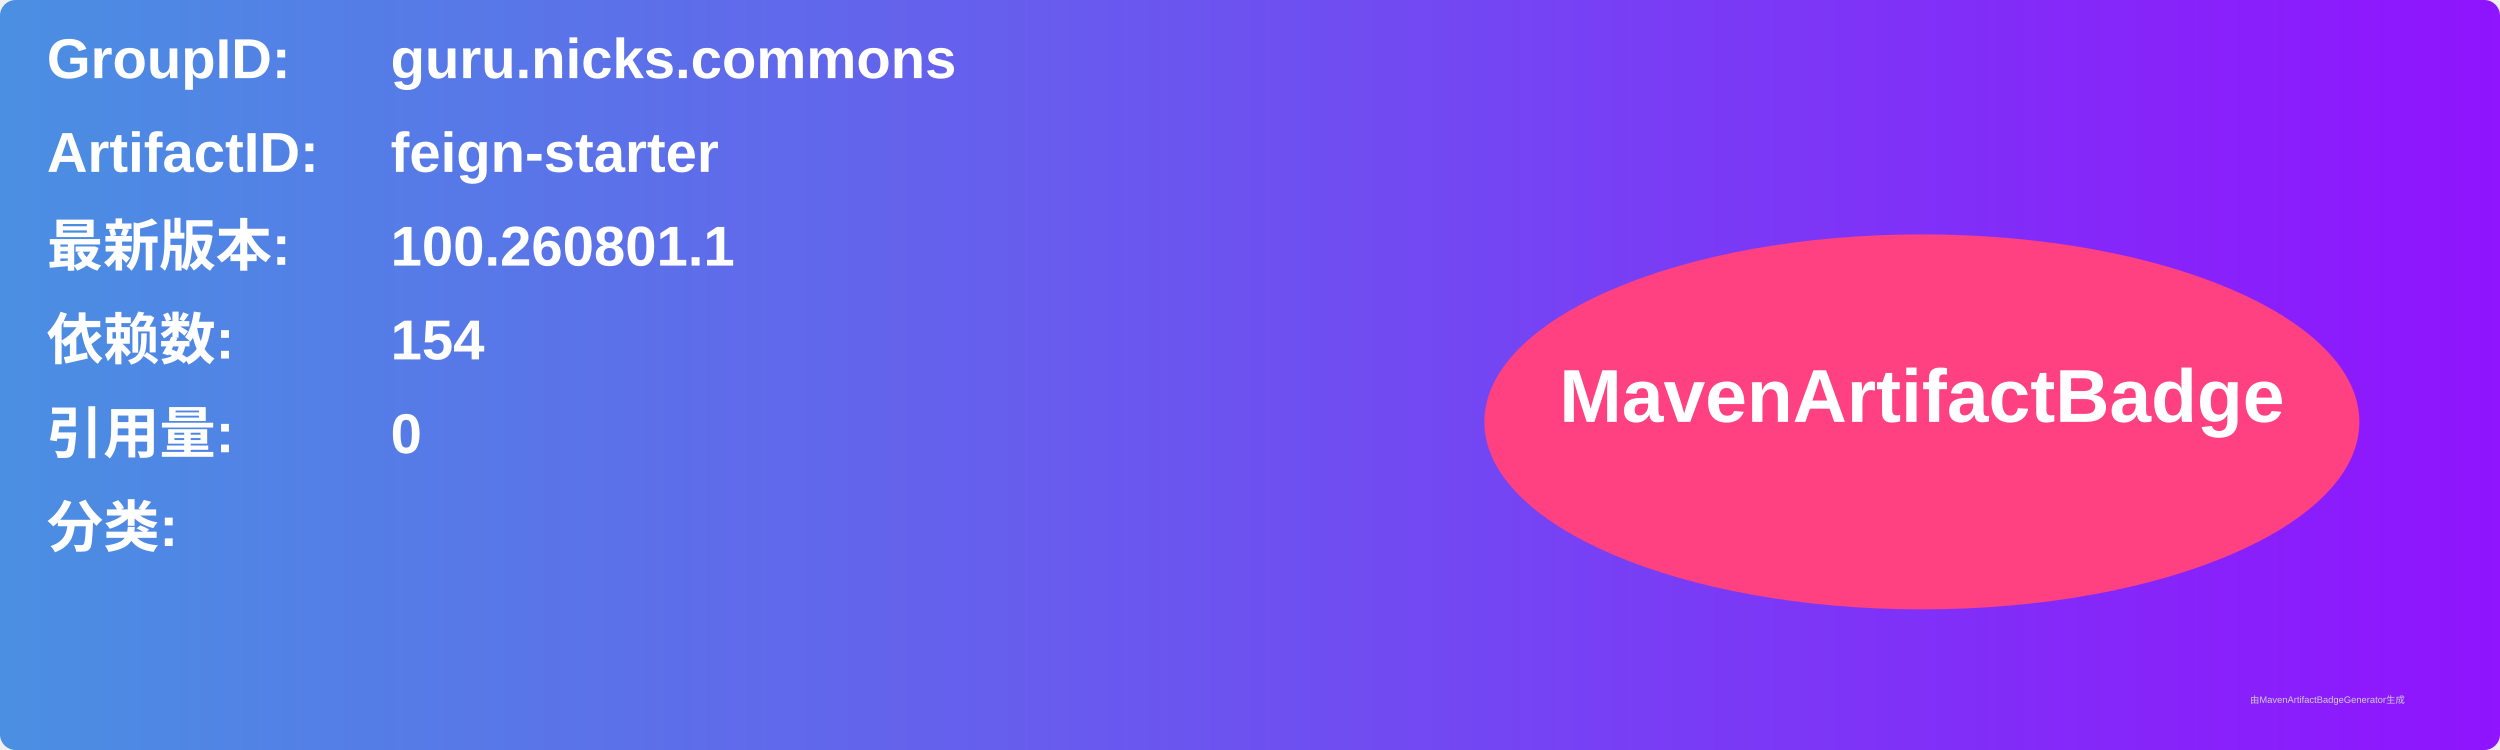
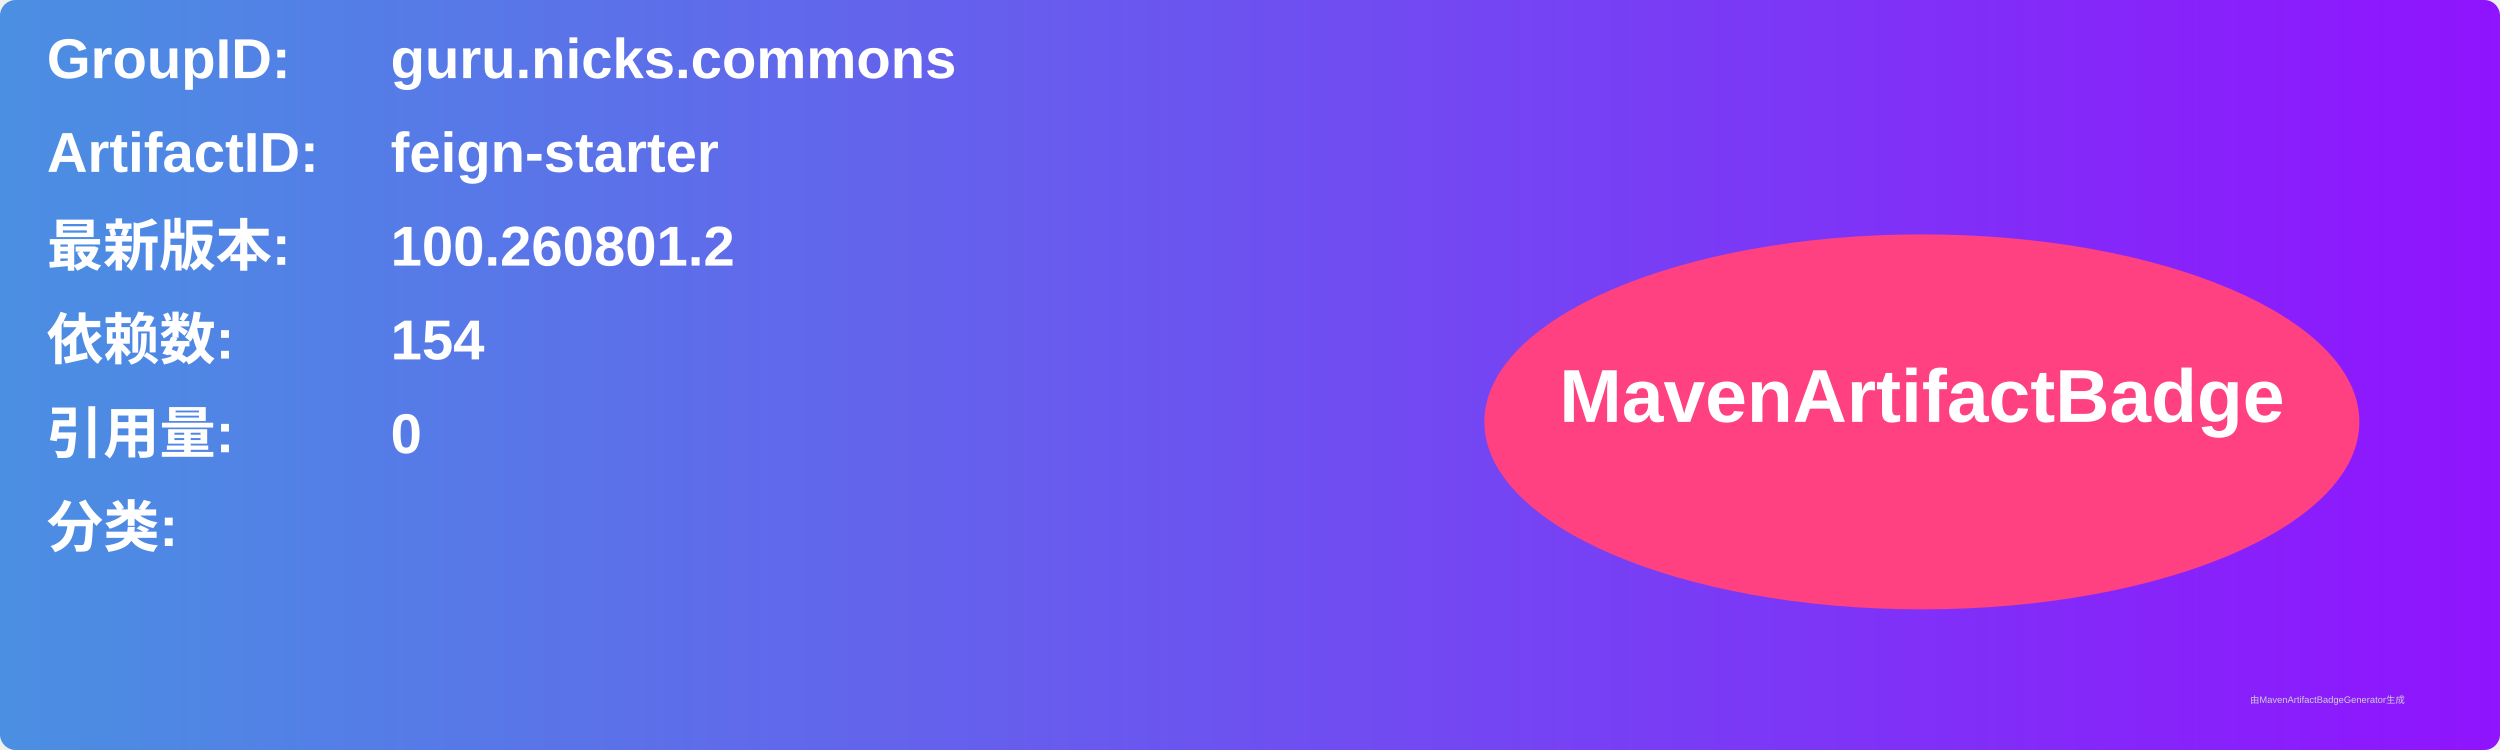
<svg xmlns="http://www.w3.org/2000/svg" width="800" height="240" viewBox="0 0 800 240">
  <linearGradient id="grad" x1="0%" y1="0%" x2="100%" y2="0%">
    <stop offset="0%" stop-color="#4a90e2" />
    <stop offset="100%" stop-color="#9013fe" />
  </linearGradient>
  <rect width="100%" height="100%" rx="5" ry="5" fill="url(#grad)" />
  <g transform="translate(15, 15)">
    <text x="0" y="10" font-family="Arial" font-size="18" fill="white" font-weight="bold" width="260">GroupID:</text>
    <text x="110" y="10" font-family="Arial" font-size="18" fill="white" font-weight="bold" width="460">guru.nicks.commons</text>
    <text x="0" y="40" font-family="Arial" font-size="18" fill="white" font-weight="bold" width="260">ArtifactID:</text>
    <text x="110" y="40" font-family="Arial" font-size="18" fill="white" font-weight="bold" width="460">feign-starter</text>
    <text x="0" y="70" font-family="Arial" font-size="18" fill="white" font-weight="bold">最新版本:</text>
    <text x="110" y="70" font-family="Arial" font-size="18" fill="white" font-weight="bold">
-       <tspan font-weight="bold">100.260801.1</tspan>
+       <tspan font-weight="bold">100.260801.2</tspan>
    </text>
    <text x="0" y="100" font-family="Arial" font-size="18" fill="white" font-weight="bold">依赖数: </text>
    <text x="110" y="100" font-family="Arial" font-size="18" fill="white">
      <tspan font-weight="bold">154</tspan>
    </text>
    <text x="0" y="130" font-family="Arial" font-size="18" fill="white" font-weight="bold">引用量: </text>
    <text x="110" y="130" font-family="Arial" font-size="18" fill="white">
      <tspan font-weight="bold">0</tspan>
    </text>
    <text x="0" y="160" font-family="Arial" font-size="18" fill="white" font-weight="bold">分类:</text>
    <text x="10" y="190" font-family="Arial" font-size="10" fill="white">
      <tspan font-weight="bold" />
    </text>
    <ellipse cx="600" cy="120" rx="140" ry="60" fill="#ff4081" />
    <text x="600" y="120" text-anchor="middle" font-family="Arial" font-size="24" fill="white" font-weight="bold">MavenArtifactBadge</text>
  </g>
  <text x="720" y="225" font-family="Arial" font-size="3" fill="#d0d0d0">由MavenArtifactBadgeGenerator生成</text>
</svg>
